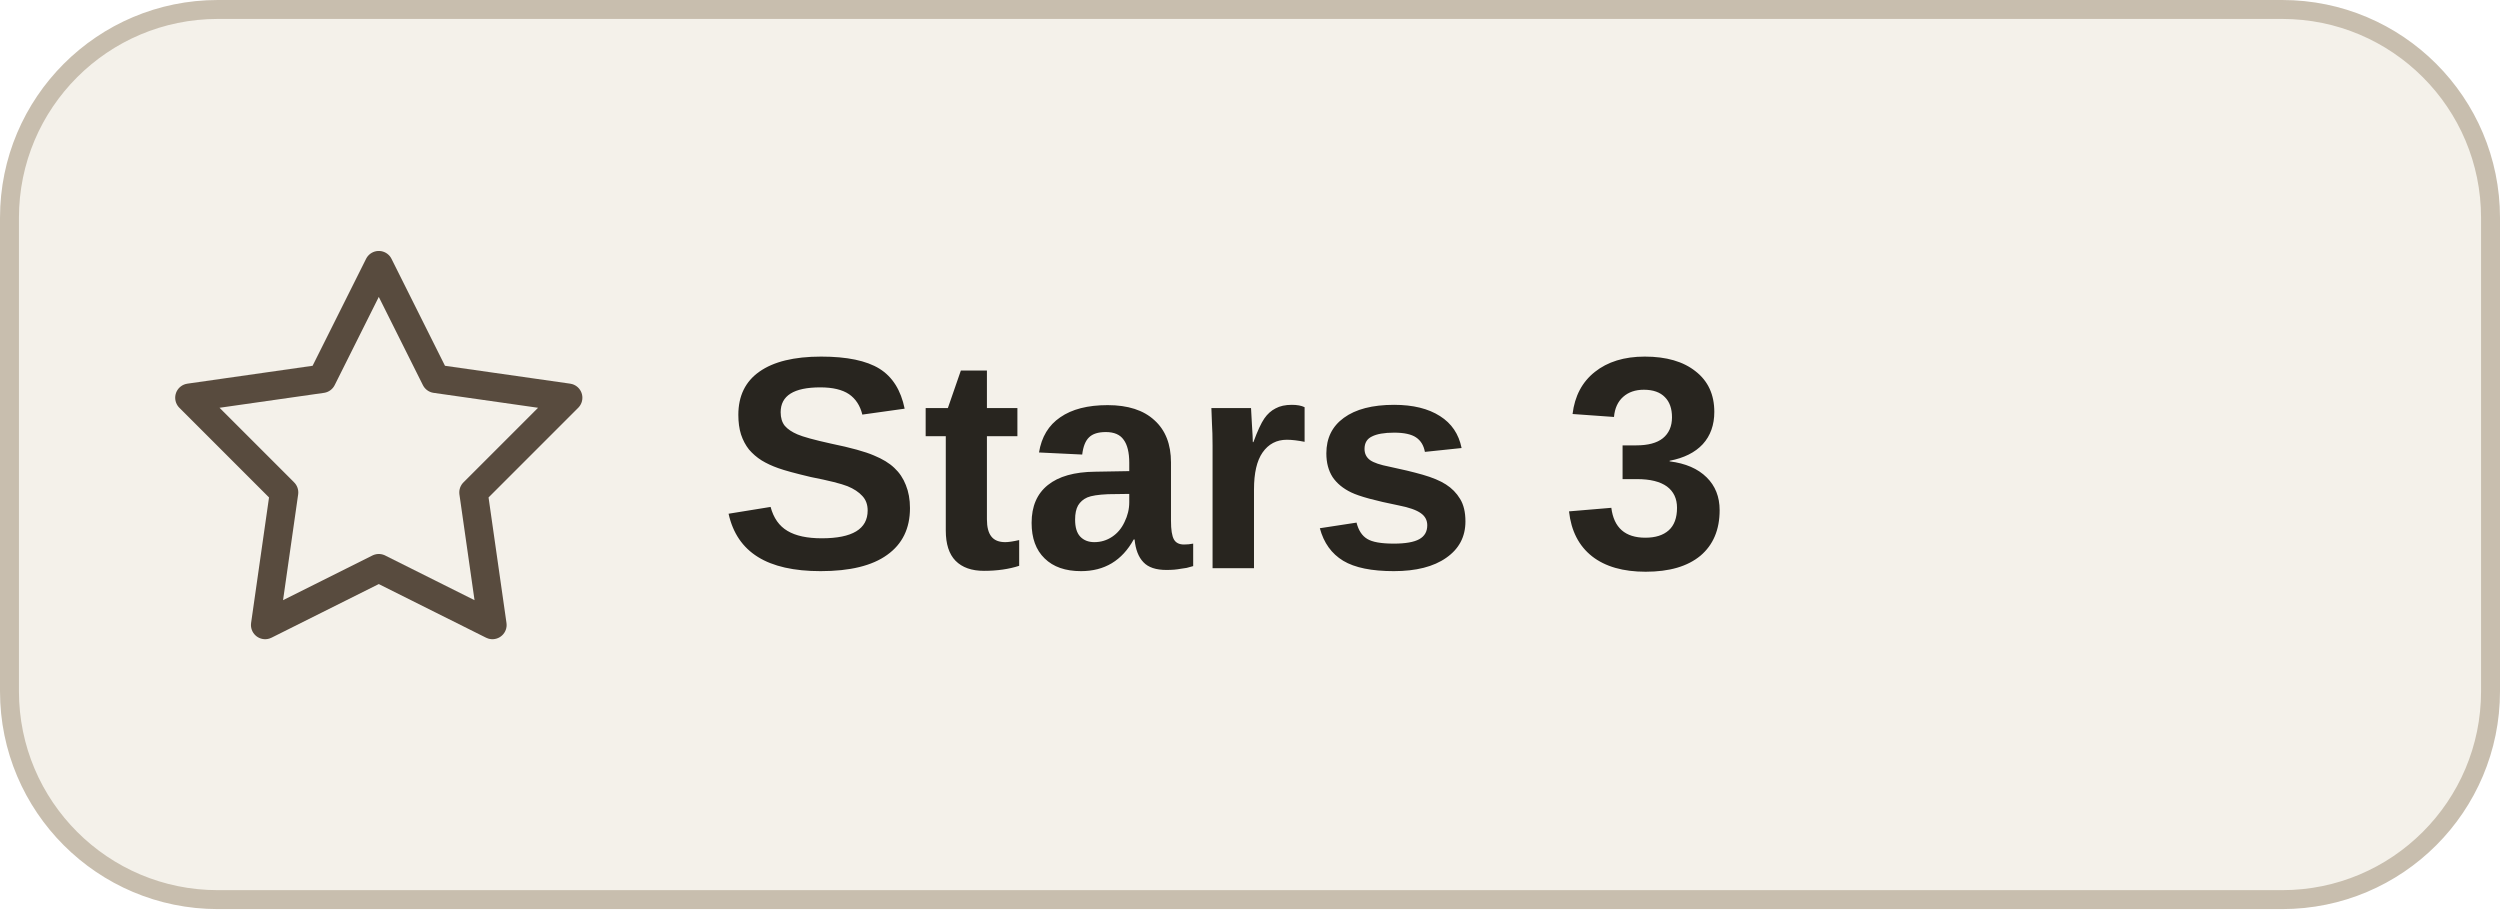
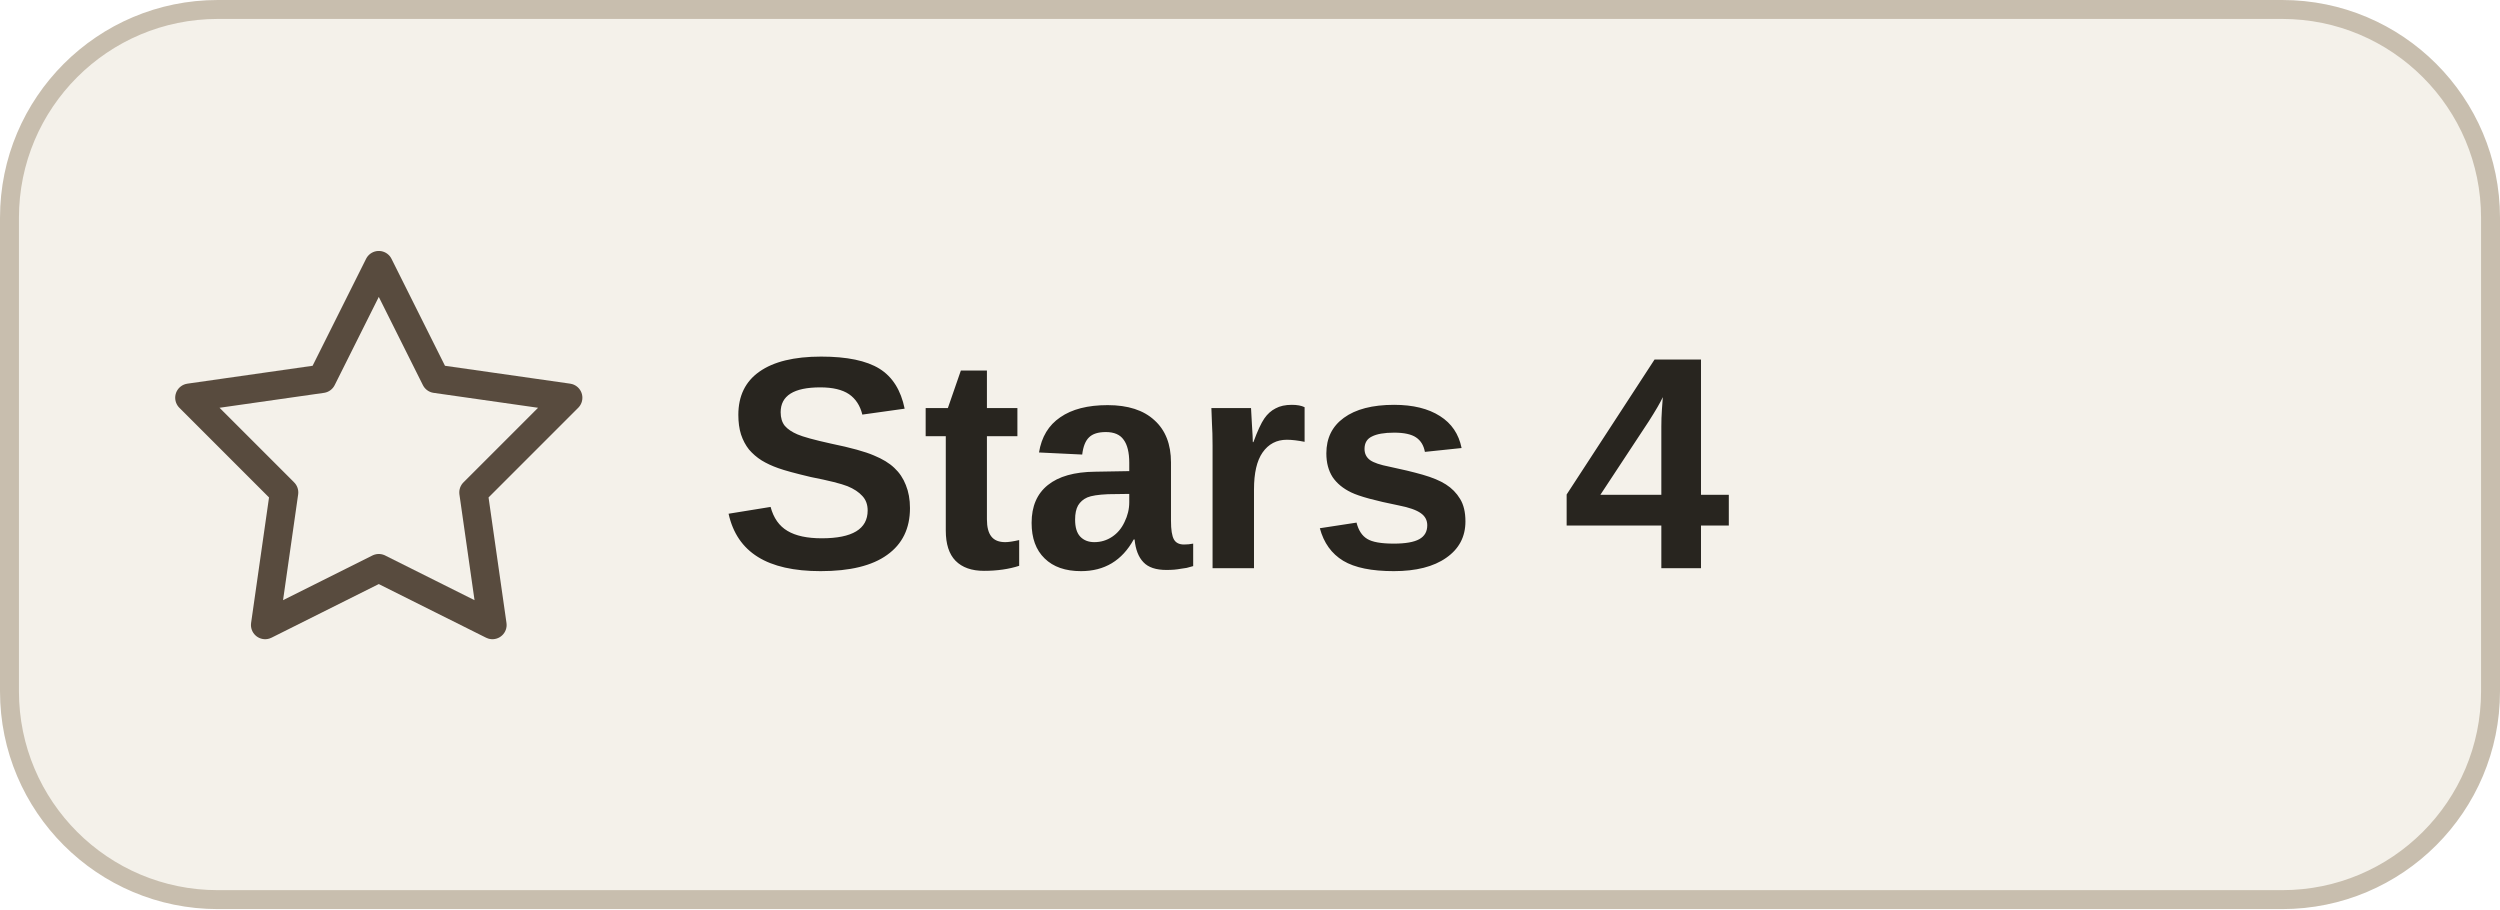
- <svg xmlns="http://www.w3.org/2000/svg" width="132" height="48" viewBox="0 0 132 48" role="img" aria-label="Stars 3">
+ <svg xmlns="http://www.w3.org/2000/svg" width="132" height="48" viewBox="0 0 132 48" role="img" aria-label="Stars 4">
  <rect x=".5" y=".5" width="131" height="47" rx="11" fill="#f4f1ea" stroke="#c8beae" />
  <path d="m20 14 3 6 7 1-5 5 1 7-6-3-6 3 1-7-5-5 7-1Z" fill="none" stroke="#584b3e" stroke-width="1.5" stroke-linejoin="round" />
-   <text x="38" y="30" font-family="Arial,sans-serif" font-size="16" font-weight="700" fill="#28251f">Stars 3</text>
+   <text x="38" y="30" font-family="Arial,sans-serif" font-size="16" font-weight="700" fill="#28251f">Stars 4</text>
</svg>
